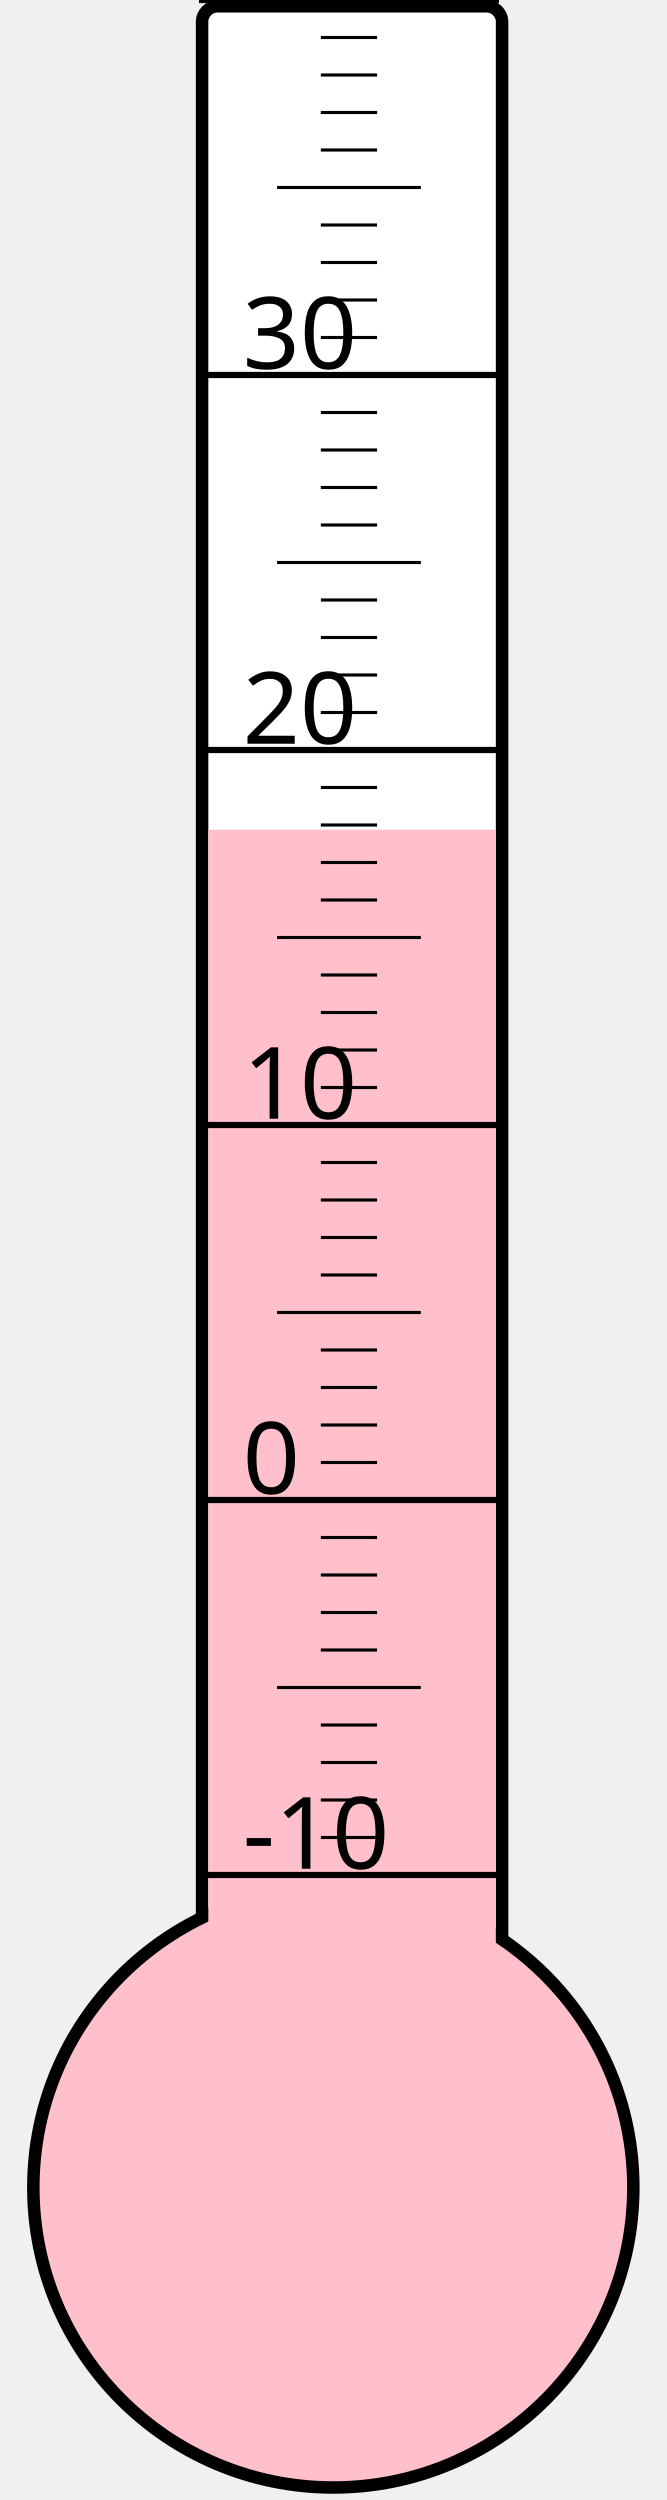
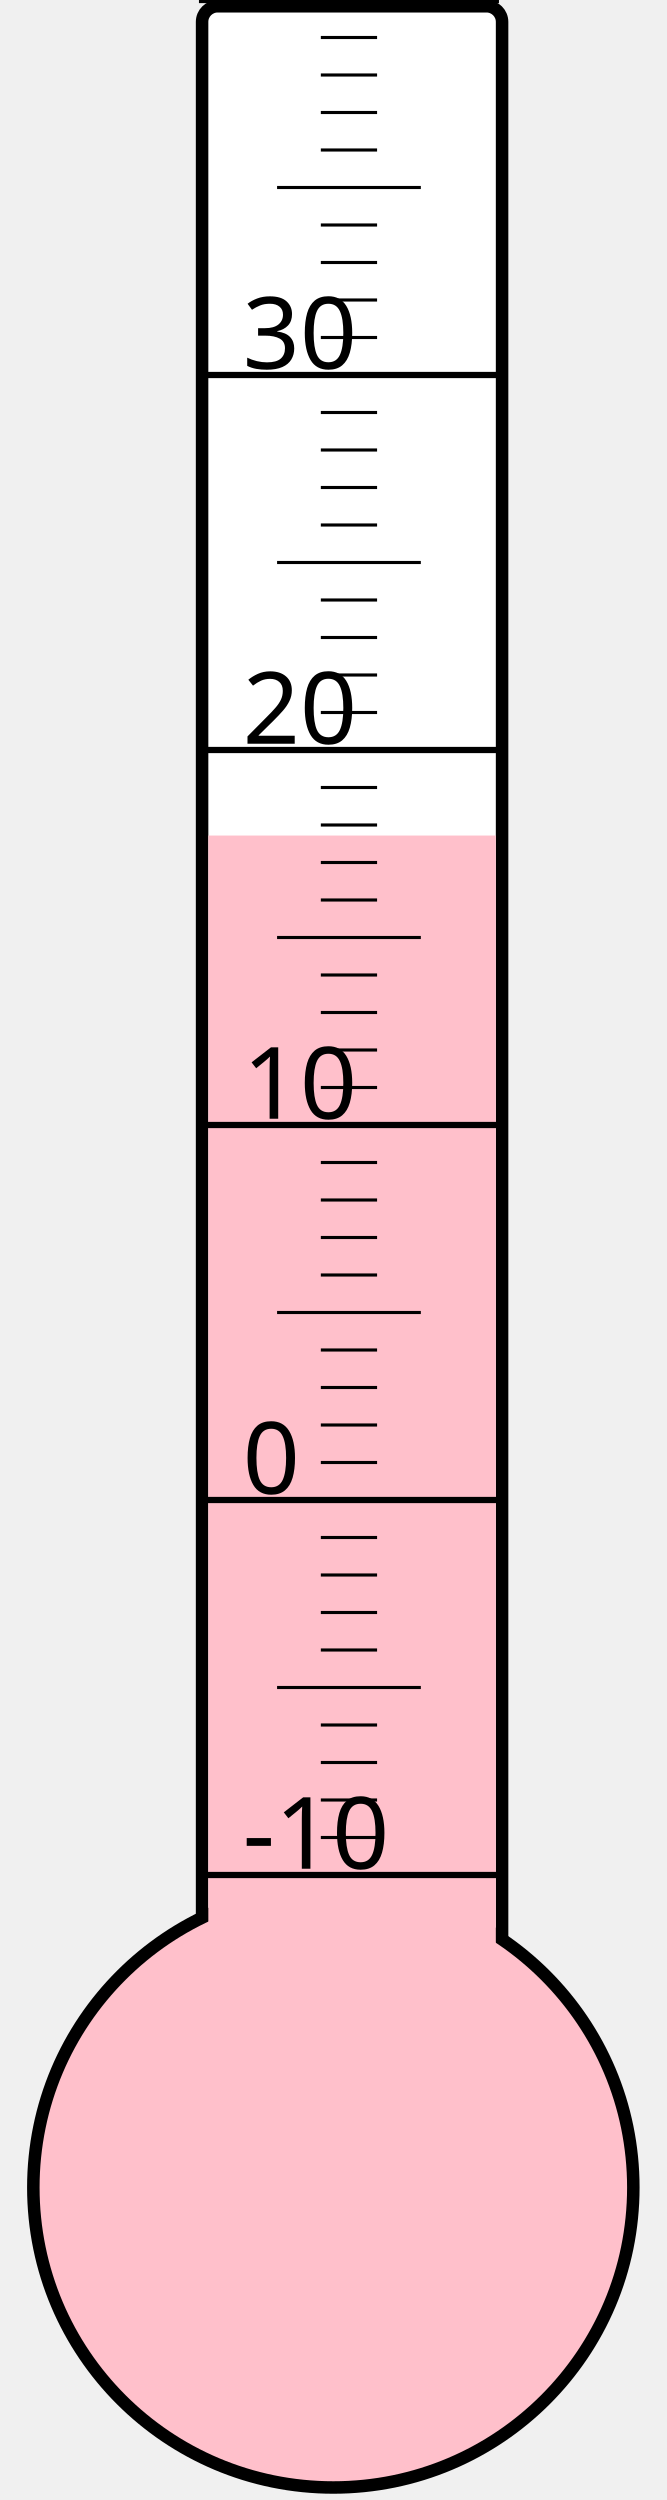
<svg xmlns="http://www.w3.org/2000/svg" width="40px" height="150px" viewBox="0 0 200 800">
  <rect width="200" height="800" x="0" y="0" style="fill: #ffffeb; fill-opacity: 0;" />
  <rect width="96" height="680" x="58" y="2" rx="5" ry="5" style="fill: white; fill-opacity: 1; stroke: black; stroke-width: 4;" />
  <circle cx="100" cy="700" r="96" style="fill: pink; stroke: black; stroke-width: 4;" />
-   <rect width="92" height="434.5" x="60" y="265.5" style="fill: pink; fill-opacity: 1; stroke-width: 0;" />
+   <rect width="92" height="432.625" x="60" y="267.375" style="fill: pink; fill-opacity: 1; stroke-width: 0;" />
  <text x="71" y="598" style="font-family: sans-serif; font-size: 24pt;">-10</text>
  <text x="71" y="478" style="font-family: sans-serif; font-size: 24pt;">0</text>
  <text x="71" y="358" style="font-family: sans-serif; font-size: 24pt;">10</text>
  <text x="71" y="238" style="font-family: sans-serif; font-size: 24pt;">20</text>
  <text x="71" y="118" style="font-family: sans-serif; font-size: 24pt;">30</text>
  <g style="stroke: black;">
    <line x1="57" y1="600" x2="153" y2="600" style="stroke-width: 2;" />
    <line x1="96" y1="588" x2="114" y2="588" style="stroke-width: 1;" />
    <line x1="96" y1="576" x2="114" y2="576" style="stroke-width: 1;" />
    <line x1="96" y1="564" x2="114" y2="564" style="stroke-width: 1;" />
    <line x1="96" y1="552" x2="114" y2="552" style="stroke-width: 1;" />
    <line x1="82" y1="540" x2="128" y2="540" style="stroke-width: 1;" />
    <line x1="96" y1="528" x2="114" y2="528" style="stroke-width: 1;" />
    <line x1="96" y1="516" x2="114" y2="516" style="stroke-width: 1;" />
    <line x1="96" y1="504" x2="114" y2="504" style="stroke-width: 1;" />
    <line x1="96" y1="492" x2="114" y2="492" style="stroke-width: 1;" />
    <line x1="57" y1="480" x2="153" y2="480" style="stroke-width: 2;" />
    <line x1="96" y1="468" x2="114" y2="468" style="stroke-width: 1;" />
    <line x1="96" y1="456" x2="114" y2="456" style="stroke-width: 1;" />
    <line x1="96" y1="444" x2="114" y2="444" style="stroke-width: 1;" />
    <line x1="96" y1="432" x2="114" y2="432" style="stroke-width: 1;" />
    <line x1="82" y1="420" x2="128" y2="420" style="stroke-width: 1;" />
    <line x1="96" y1="408" x2="114" y2="408" style="stroke-width: 1;" />
    <line x1="96" y1="396" x2="114" y2="396" style="stroke-width: 1;" />
    <line x1="96" y1="384" x2="114" y2="384" style="stroke-width: 1;" />
    <line x1="96" y1="372" x2="114" y2="372" style="stroke-width: 1;" />
    <line x1="57" y1="360" x2="153" y2="360" style="stroke-width: 2;" />
    <line x1="96" y1="348" x2="114" y2="348" style="stroke-width: 1;" />
    <line x1="96" y1="336" x2="114" y2="336" style="stroke-width: 1;" />
    <line x1="96" y1="324" x2="114" y2="324" style="stroke-width: 1;" />
    <line x1="96" y1="312" x2="114" y2="312" style="stroke-width: 1;" />
    <line x1="82" y1="300" x2="128" y2="300" style="stroke-width: 1;" />
    <line x1="96" y1="288" x2="114" y2="288" style="stroke-width: 1;" />
    <line x1="96" y1="276" x2="114" y2="276" style="stroke-width: 1;" />
    <line x1="96" y1="264" x2="114" y2="264" style="stroke-width: 1;" />
    <line x1="96" y1="252" x2="114" y2="252" style="stroke-width: 1;" />
    <line x1="57" y1="240" x2="153" y2="240" style="stroke-width: 2;" />
    <line x1="96" y1="228" x2="114" y2="228" style="stroke-width: 1;" />
    <line x1="96" y1="216" x2="114" y2="216" style="stroke-width: 1;" />
    <line x1="96" y1="204" x2="114" y2="204" style="stroke-width: 1;" />
    <line x1="96" y1="192" x2="114" y2="192" style="stroke-width: 1;" />
    <line x1="82" y1="180" x2="128" y2="180" style="stroke-width: 1;" />
    <line x1="96" y1="168" x2="114" y2="168" style="stroke-width: 1;" />
    <line x1="96" y1="156" x2="114" y2="156" style="stroke-width: 1;" />
    <line x1="96" y1="144" x2="114" y2="144" style="stroke-width: 1;" />
    <line x1="96" y1="132" x2="114" y2="132" style="stroke-width: 1;" />
    <line x1="57" y1="120" x2="153" y2="120" style="stroke-width: 2;" />
    <line x1="96" y1="108" x2="114" y2="108" style="stroke-width: 1;" />
    <line x1="96" y1="96" x2="114" y2="96" style="stroke-width: 1;" />
    <line x1="96" y1="84" x2="114" y2="84" style="stroke-width: 1;" />
    <line x1="96" y1="72" x2="114" y2="72" style="stroke-width: 1;" />
    <line x1="82" y1="60" x2="128" y2="60" style="stroke-width: 1;" />
    <line x1="96" y1="48" x2="114" y2="48" style="stroke-width: 1;" />
    <line x1="96" y1="36" x2="114" y2="36" style="stroke-width: 1;" />
    <line x1="96" y1="24" x2="114" y2="24" style="stroke-width: 1;" />
    <line x1="96" y1="12" x2="114" y2="12" style="stroke-width: 1;" />
    <line x1="57" y1="0" x2="153" y2="0" style="stroke-width: 2;" />
  </g>
</svg>
